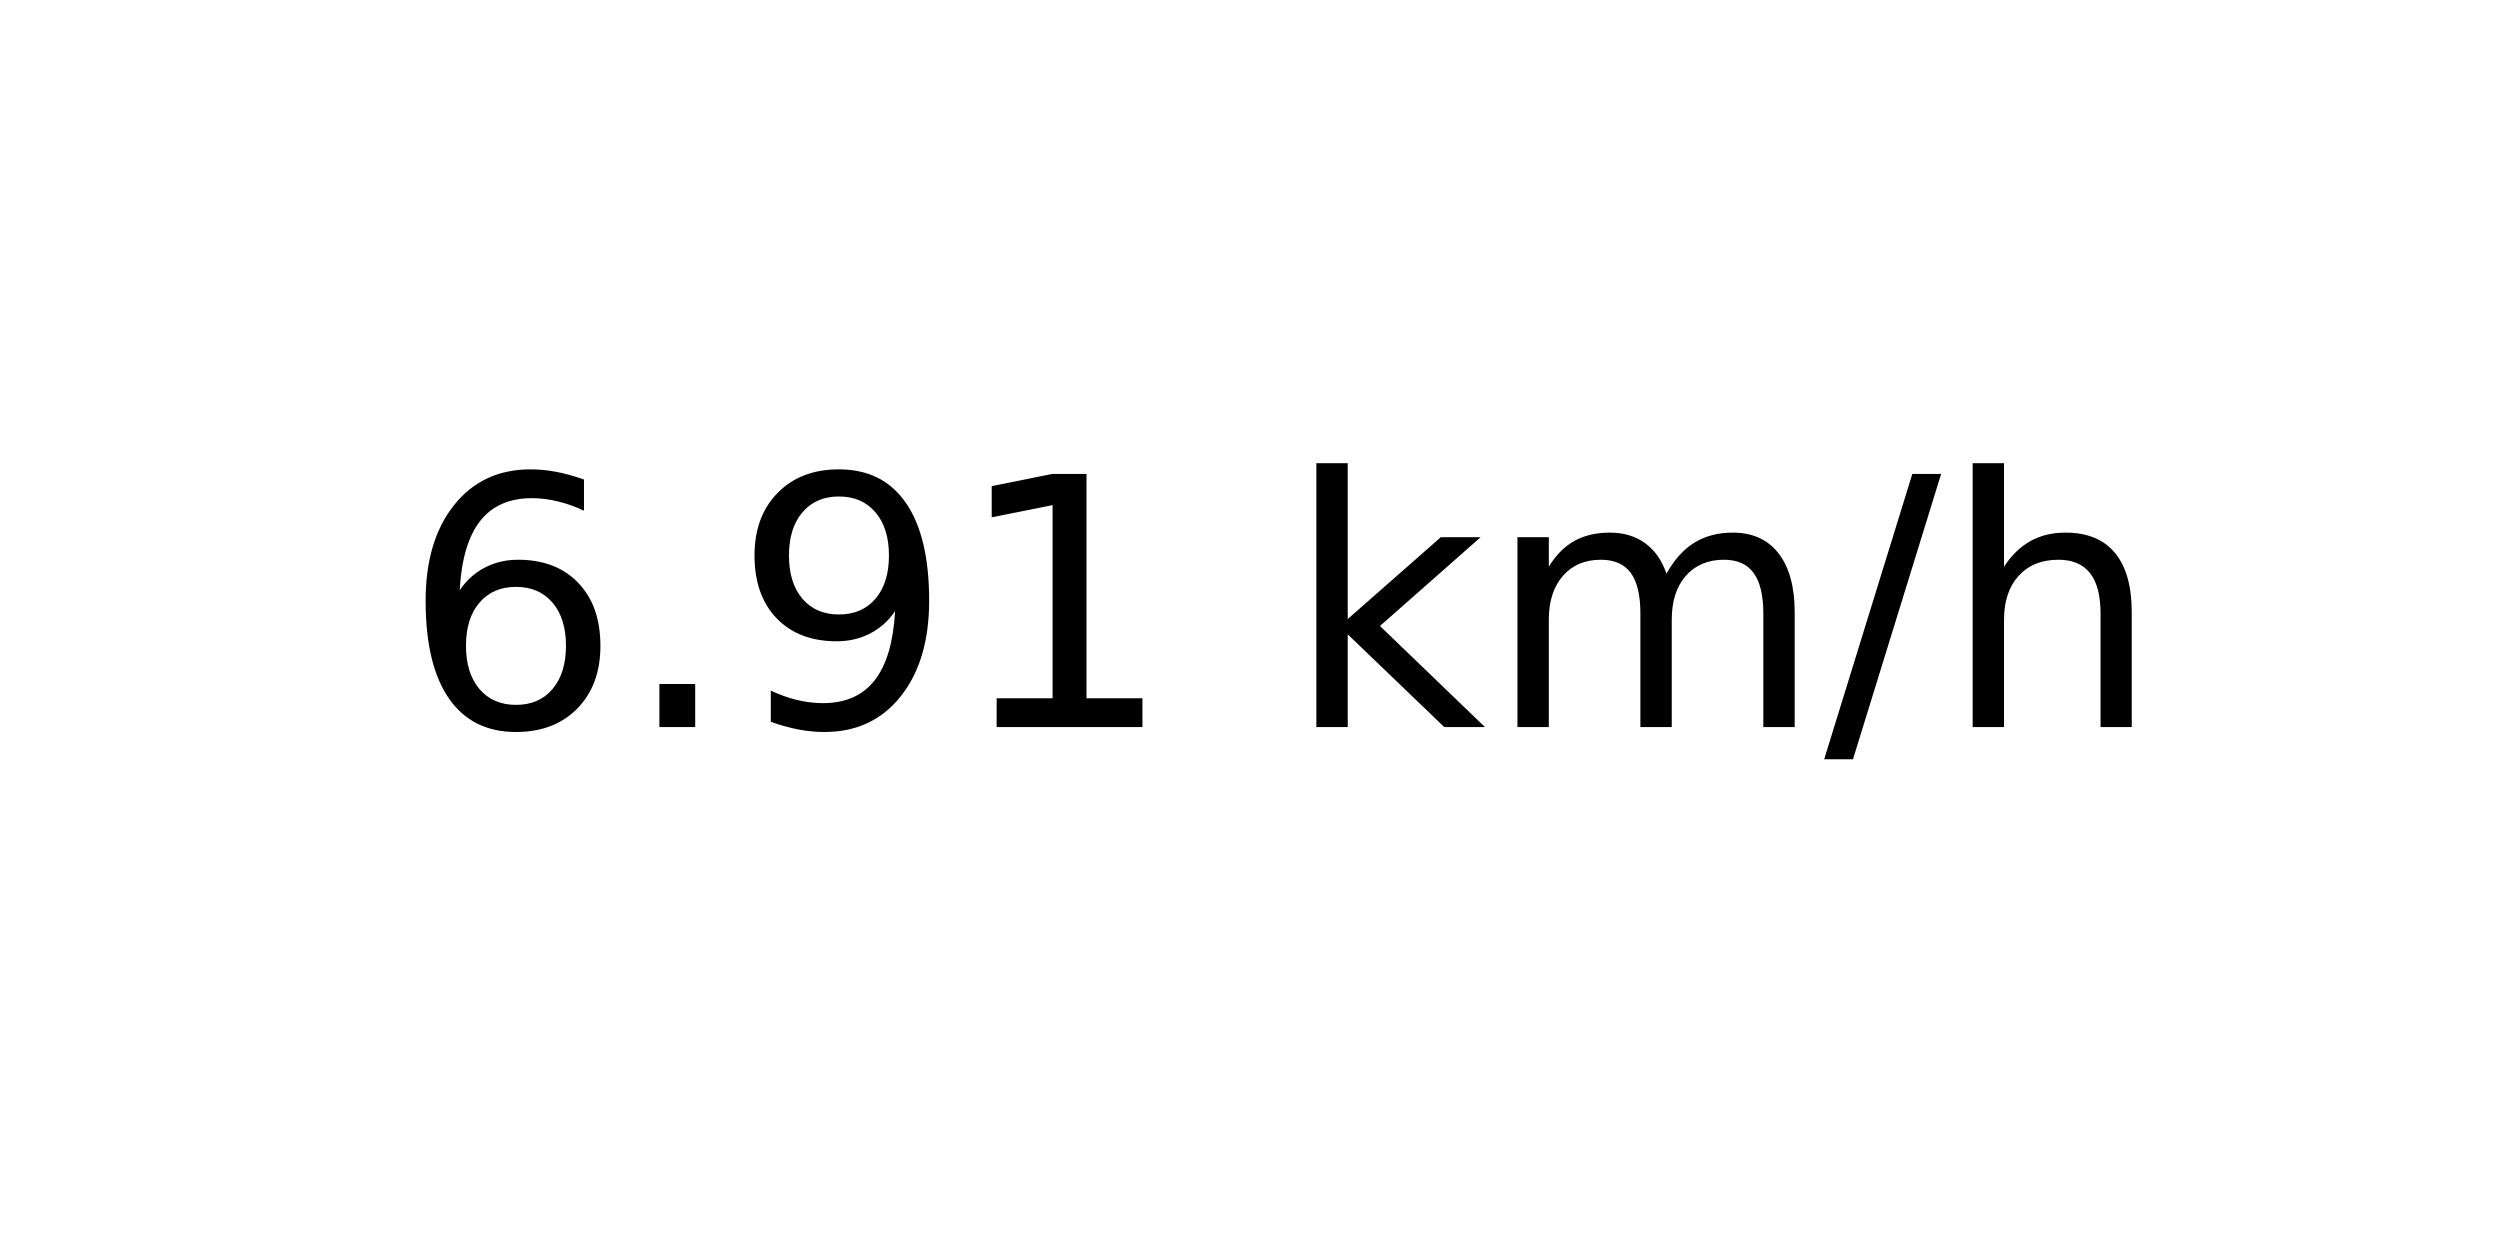
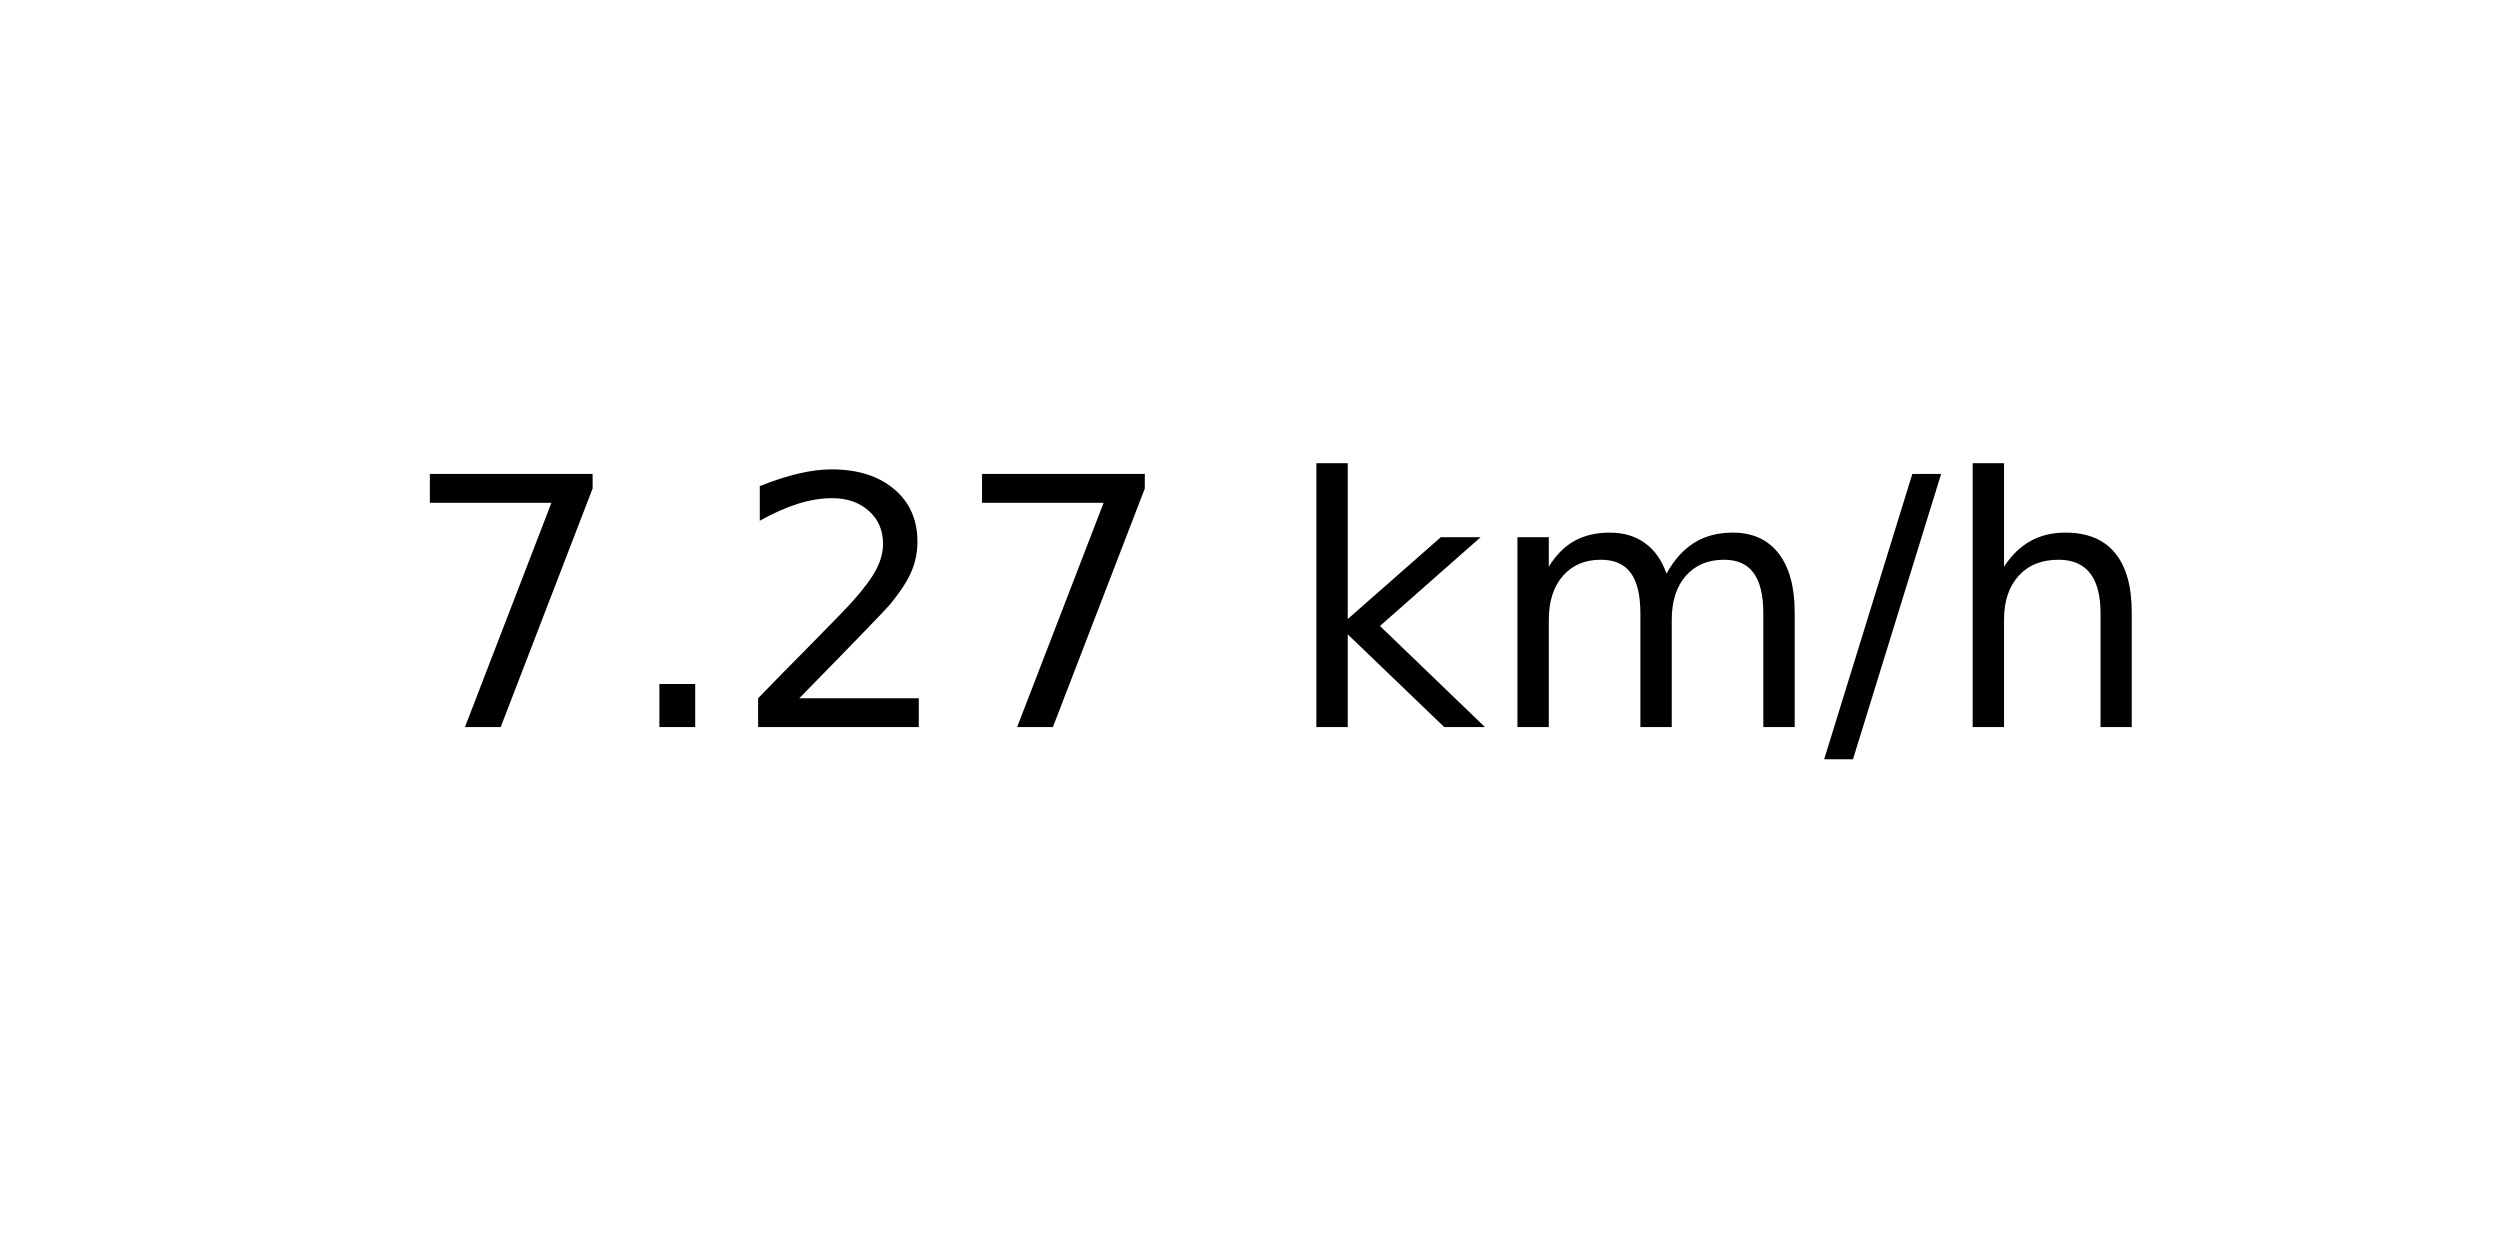
<svg xmlns="http://www.w3.org/2000/svg" xmlns:xlink="http://www.w3.org/1999/xlink" width="72pt" height="36pt" viewBox="0 0 72 36" version="1.1">
  <defs>
    <style type="text/css">*{stroke-linejoin: round; stroke-linecap: butt}</style>
  </defs>
  <g id="figure_1">
    <g id="axes_1">
      <g id="text_1">
        <g transform="translate(11.55937 20.93937) scale(0.1 -0.1)">
          <defs>
-             <path id="DejaVuSans-36" d="M 2113 2584  Q 1688 2584 1439 2293  Q 1191 2003 1191 1497  Q 1191 994 1439 701  Q 1688 409 2113 409  Q 2538 409 2786 701  Q 3034 994 3034 1497  Q 3034 2003 2786 2293  Q 2538 2584 2113 2584  z M 3366 4563  L 3366 3988  Q 3128 4100 2886 4159  Q 2644 4219 2406 4219  Q 1781 4219 1451 3797  Q 1122 3375 1075 2522  Q 1259 2794 1537 2939  Q 1816 3084 2150 3084  Q 2853 3084 3261 2657  Q 3669 2231 3669 1497  Q 3669 778 3244 343  Q 2819 -91 2113 -91  Q 1303 -91 875 529  Q 447 1150 447 2328  Q 447 3434 972 4092  Q 1497 4750 2381 4750  Q 2619 4750 2861 4703  Q 3103 4656 3366 4563  z " transform="scale(0.015625)" />
+             <path id="DejaVuSans-37" d="M 525 4666  L 3525 4666  L 3525 4397  L 1831 0  L 1172 0  L 2766 4134  L 525 4134  L 525 4666  z " transform="scale(0.015625)" />
            <path id="DejaVuSans-2e" d="M 684 794  L 1344 794  L 1344 0  L 684 0  L 684 794  z " transform="scale(0.015625)" />
-             <path id="DejaVuSans-39" d="M 703 97  L 703 672  Q 941 559 1184 500  Q 1428 441 1663 441  Q 2288 441 2617 861  Q 2947 1281 2994 2138  Q 2813 1869 2534 1725  Q 2256 1581 1919 1581  Q 1219 1581 811 2004  Q 403 2428 403 3163  Q 403 3881 828 4315  Q 1253 4750 1959 4750  Q 2769 4750 3195 4129  Q 3622 3509 3622 2328  Q 3622 1225 3098 567  Q 2575 -91 1691 -91  Q 1453 -91 1209 -44  Q 966 3 703 97  z M 1959 2075  Q 2384 2075 2632 2365  Q 2881 2656 2881 3163  Q 2881 3666 2632 3958  Q 2384 4250 1959 4250  Q 1534 4250 1286 3958  Q 1038 3666 1038 3163  Q 1038 2656 1286 2365  Q 1534 2075 1959 2075  z " transform="scale(0.015625)" />
-             <path id="DejaVuSans-31" d="M 794 531  L 1825 531  L 1825 4091  L 703 3866  L 703 4441  L 1819 4666  L 2450 4666  L 2450 531  L 3481 531  L 3481 0  L 794 0  L 794 531  z " transform="scale(0.015625)" />
+             <path id="DejaVuSans-32" d="M 1228 531  L 3431 531  L 3431 0  L 469 0  L 469 531  Q 828 903 1448 1529  Q 2069 2156 2228 2338  Q 2531 2678 2651 2914  Q 2772 3150 2772 3378  Q 2772 3750 2511 3984  Q 2250 4219 1831 4219  Q 1534 4219 1204 4116  Q 875 4013 500 3803  L 500 4441  Q 881 4594 1212 4672  Q 1544 4750 1819 4750  Q 2544 4750 2975 4387  Q 3406 4025 3406 3419  Q 3406 3131 3298 2873  Q 3191 2616 2906 2266  Q 2828 2175 2409 1742  Q 1991 1309 1228 531  z " transform="scale(0.015625)" />
            <path id="DejaVuSans-20" transform="scale(0.015625)" />
            <path id="DejaVuSans-6b" d="M 581 4863  L 1159 4863  L 1159 1991  L 2875 3500  L 3609 3500  L 1753 1863  L 3688 0  L 2938 0  L 1159 1709  L 1159 0  L 581 0  L 581 4863  z " transform="scale(0.015625)" />
            <path id="DejaVuSans-6d" d="M 3328 2828  Q 3544 3216 3844 3400  Q 4144 3584 4550 3584  Q 5097 3584 5394 3201  Q 5691 2819 5691 2113  L 5691 0  L 5113 0  L 5113 2094  Q 5113 2597 4934 2840  Q 4756 3084 4391 3084  Q 3944 3084 3684 2787  Q 3425 2491 3425 1978  L 3425 0  L 2847 0  L 2847 2094  Q 2847 2600 2669 2842  Q 2491 3084 2119 3084  Q 1678 3084 1418 2786  Q 1159 2488 1159 1978  L 1159 0  L 581 0  L 581 3500  L 1159 3500  L 1159 2956  Q 1356 3278 1631 3431  Q 1906 3584 2284 3584  Q 2666 3584 2933 3390  Q 3200 3197 3328 2828  z " transform="scale(0.015625)" />
            <path id="DejaVuSans-2f" d="M 1625 4666  L 2156 4666  L 531 -594  L 0 -594  L 1625 4666  z " transform="scale(0.015625)" />
            <path id="DejaVuSans-68" d="M 3513 2113  L 3513 0  L 2938 0  L 2938 2094  Q 2938 2591 2744 2837  Q 2550 3084 2163 3084  Q 1697 3084 1428 2787  Q 1159 2491 1159 1978  L 1159 0  L 581 0  L 581 4863  L 1159 4863  L 1159 2956  Q 1366 3272 1645 3428  Q 1925 3584 2291 3584  Q 2894 3584 3203 3211  Q 3513 2838 3513 2113  z " transform="scale(0.015625)" />
          </defs>
-           <use xlink:href="#DejaVuSans-36" />
+           <use xlink:href="#DejaVuSans-37" />
          <use xlink:href="#DejaVuSans-2e" x="63.623" />
-           <use xlink:href="#DejaVuSans-39" x="95.41" />
-           <use xlink:href="#DejaVuSans-31" x="159.033" />
+           <use xlink:href="#DejaVuSans-32" x="95.41" />
+           <use xlink:href="#DejaVuSans-37" x="159.033" />
          <use xlink:href="#DejaVuSans-20" x="222.656" />
          <use xlink:href="#DejaVuSans-6b" x="254.443" />
          <use xlink:href="#DejaVuSans-6d" x="312.354" />
          <use xlink:href="#DejaVuSans-2f" x="409.766" />
          <use xlink:href="#DejaVuSans-68" x="443.457" />
        </g>
      </g>
    </g>
  </g>
</svg>
